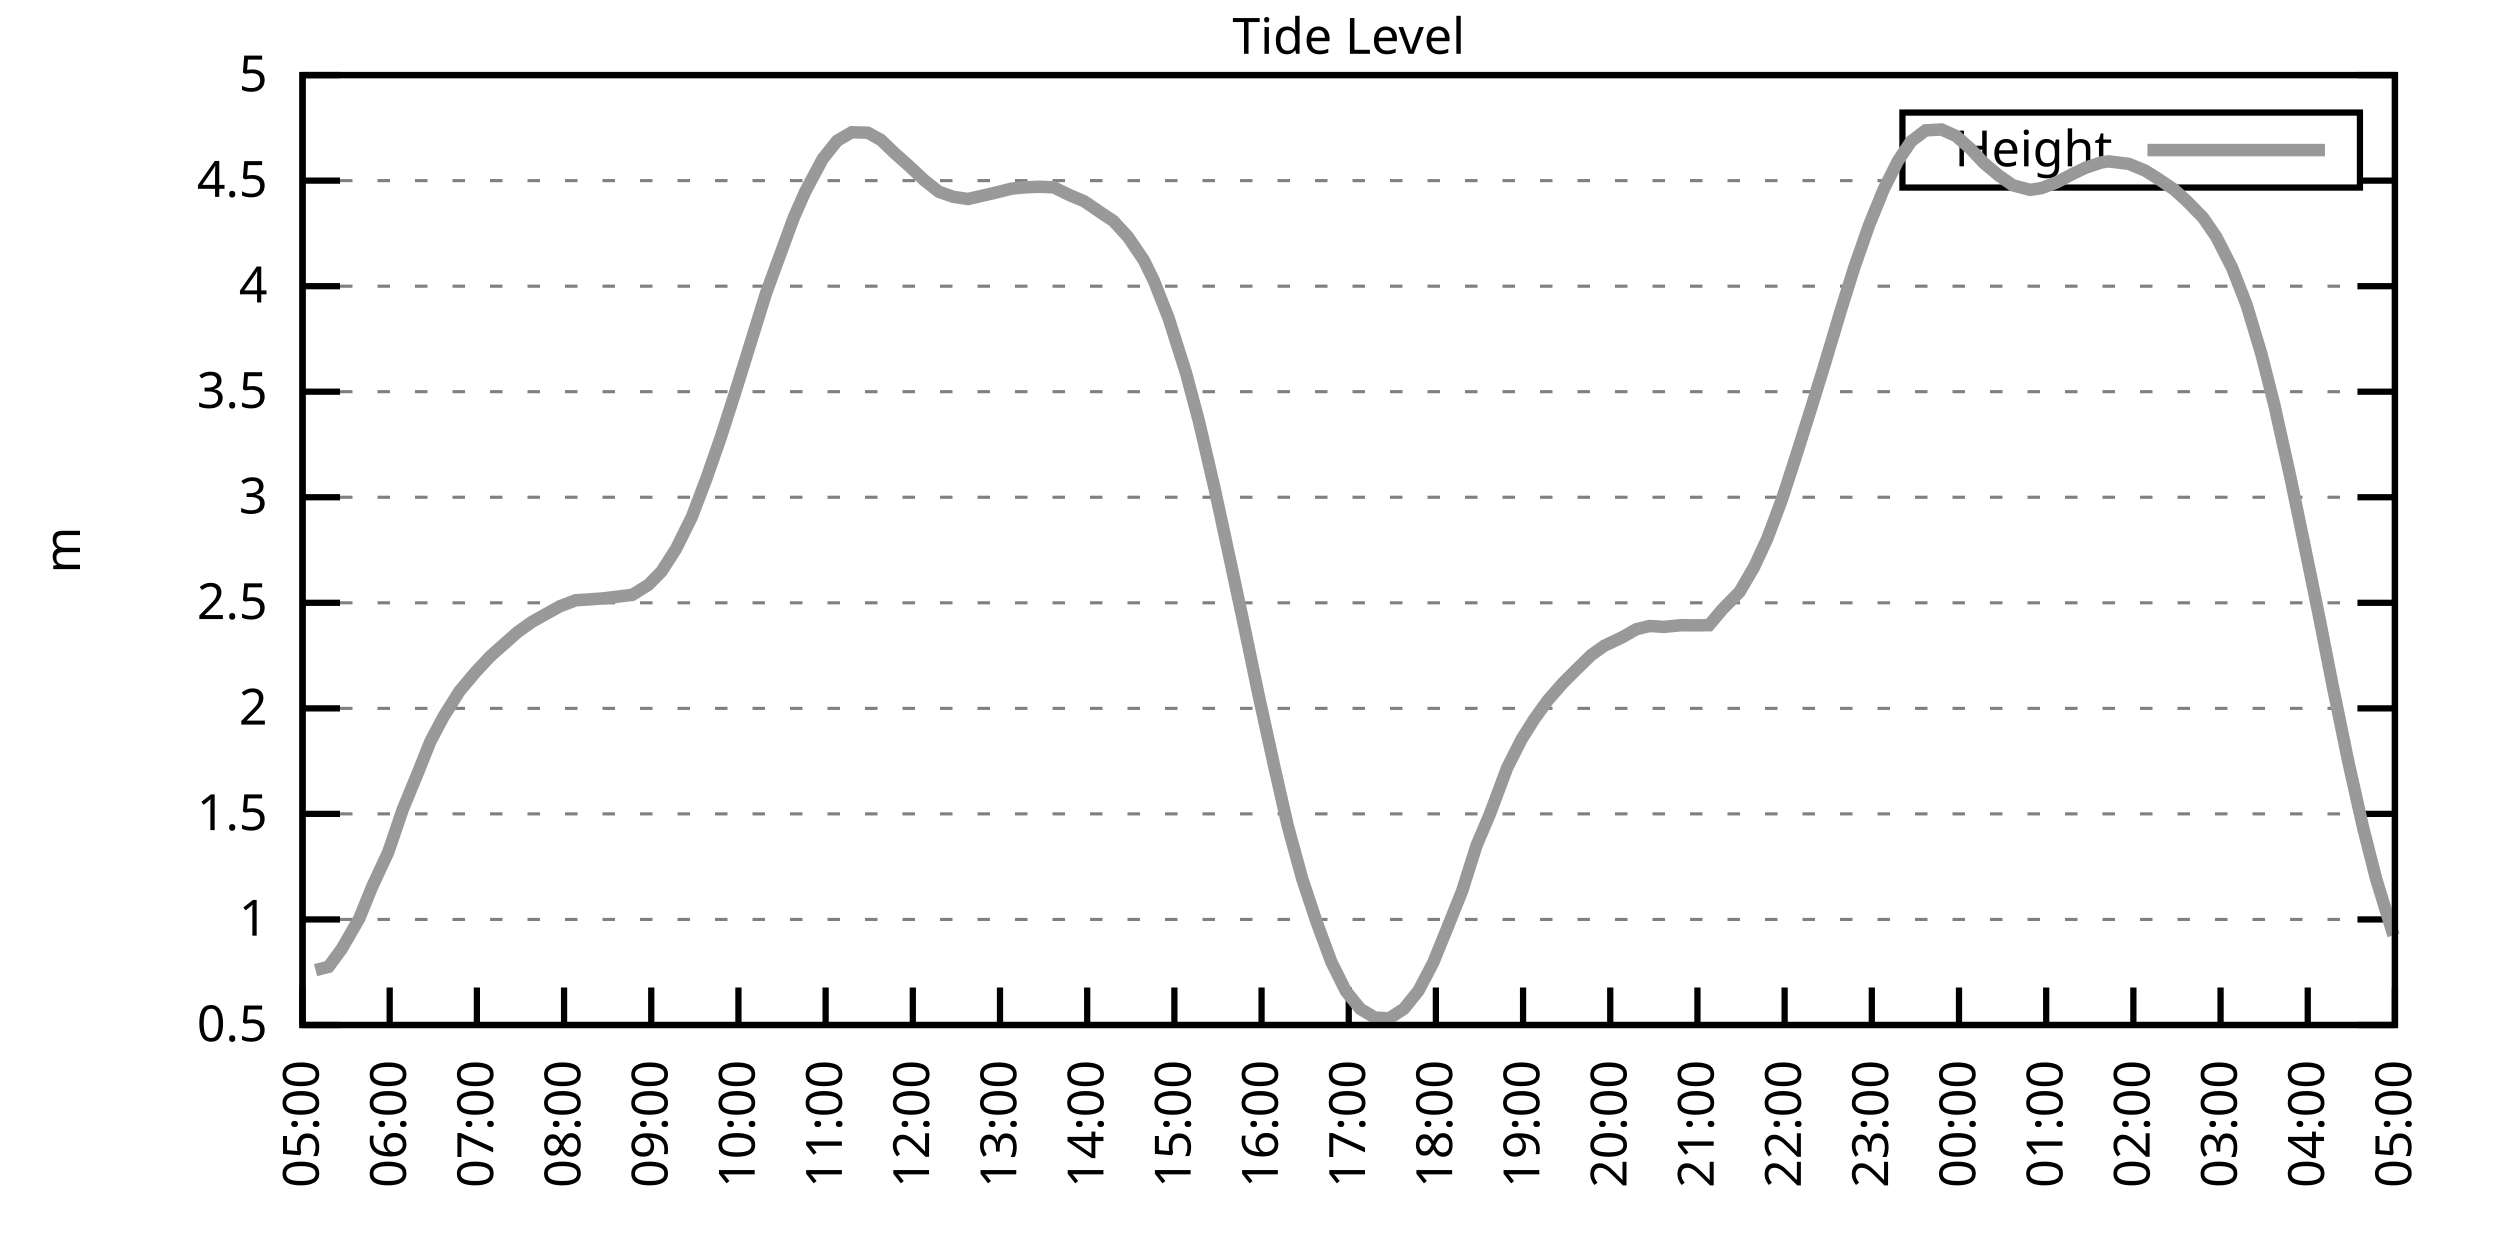
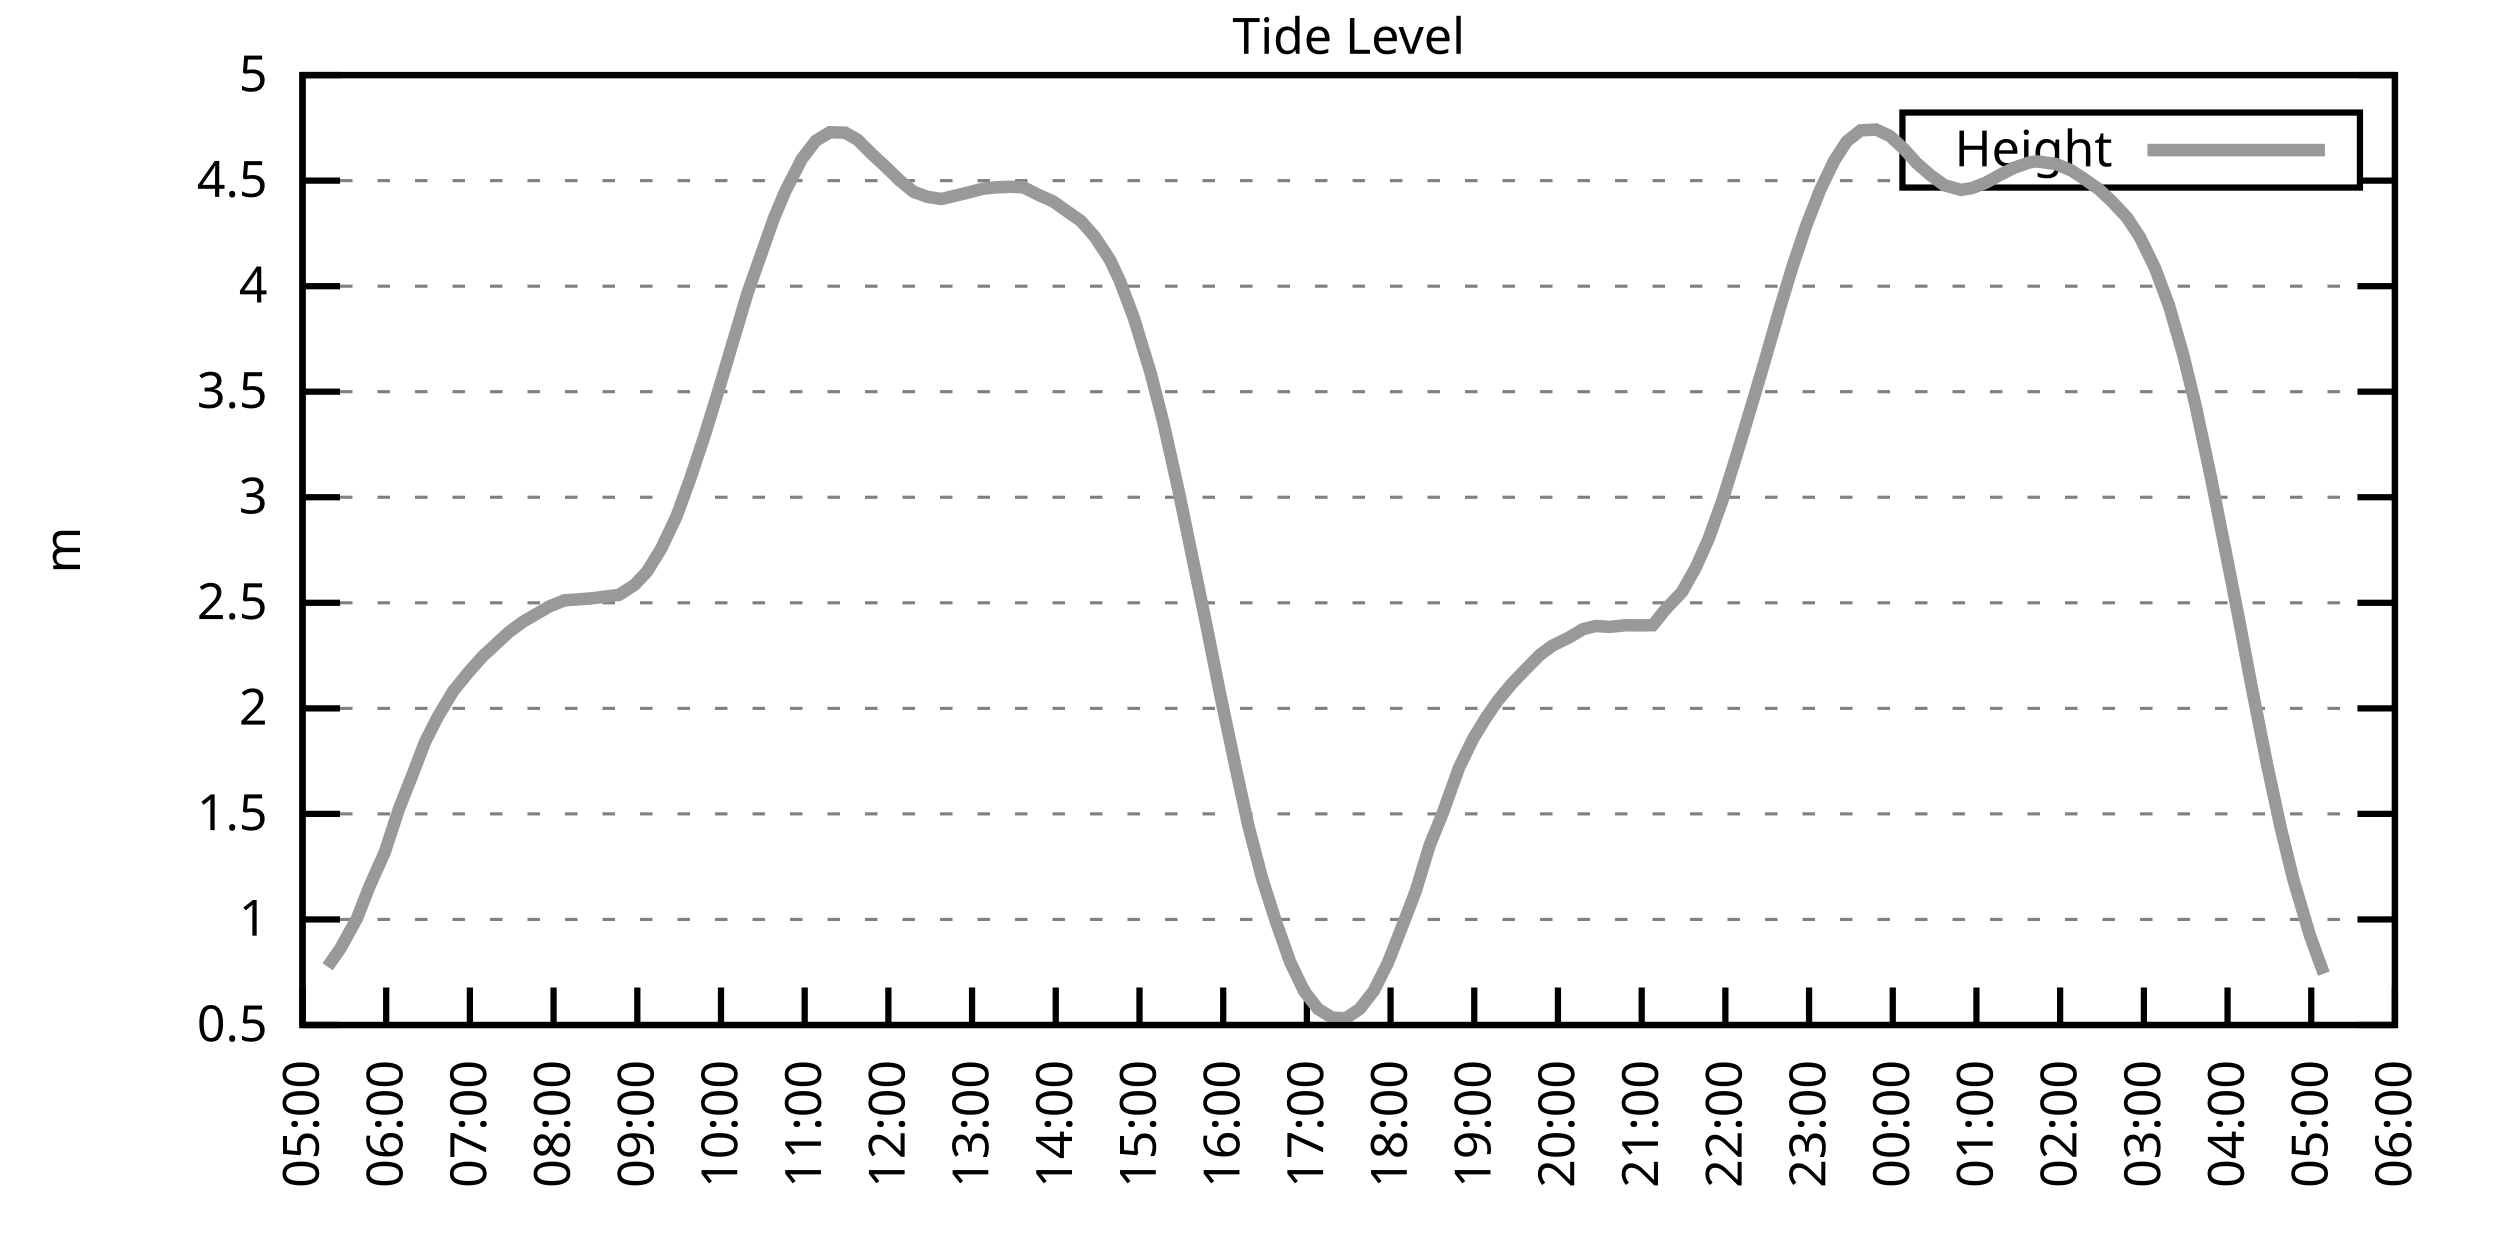
<svg xmlns="http://www.w3.org/2000/svg" xmlns:xlink="http://www.w3.org/1999/xlink" width="400" height="200" viewBox="0 0 400 200">
  <g id="gnuplot_canvas">
    <rect x="0" y="0" width="400" height="200" fill="none" />
    <defs>
      <circle id="gpDot" r="0.5" stroke-width="0.5" stroke="currentColor" />
      <path id="gpPt0" stroke-width="0.333" stroke="currentColor" d="M-1,0 h2 M0,-1 v2" />
      <path id="gpPt1" stroke-width="0.333" stroke="currentColor" d="M-1,-1 L1,1 M1,-1 L-1,1" />
      <path id="gpPt2" stroke-width="0.333" stroke="currentColor" d="M-1,0 L1,0 M0,-1 L0,1 M-1,-1 L1,1 M-1,1 L1,-1" />
      <rect id="gpPt3" stroke-width="0.333" stroke="currentColor" x="-1" y="-1" width="2" height="2" />
      <rect id="gpPt4" stroke-width="0.333" stroke="currentColor" fill="currentColor" x="-1" y="-1" width="2" height="2" />
      <circle id="gpPt5" stroke-width="0.333" stroke="currentColor" cx="0" cy="0" r="1" />
      <use xlink:href="#gpPt5" id="gpPt6" fill="currentColor" stroke="none" />
      <path id="gpPt7" stroke-width="0.333" stroke="currentColor" d="M0,-1.33 L-1.33,0.67 L1.33,0.67 z" />
      <use xlink:href="#gpPt7" id="gpPt8" fill="currentColor" stroke="none" />
      <use xlink:href="#gpPt7" id="gpPt9" stroke="currentColor" transform="rotate(180)" />
      <use xlink:href="#gpPt9" id="gpPt10" fill="currentColor" stroke="none" />
      <use xlink:href="#gpPt3" id="gpPt11" stroke="currentColor" transform="rotate(45)" />
      <use xlink:href="#gpPt11" id="gpPt12" fill="currentColor" stroke="none" />
      <path id="gpPt13" stroke-width="0.333" stroke="currentColor" d="M0,1.330 L1.265,0.411 L0.782,-1.067 L-0.782,-1.076 L-1.265,0.411 z" />
      <use xlink:href="#gpPt13" id="gpPt14" fill="currentColor" stroke="none" />
      <filter id="textbox" filterUnits="objectBoundingBox" x="0" y="0" height="1" width="1">
        <feFlood flood-color="white" flood-opacity="1" result="bgnd" />
        <feComposite in="SourceGraphic" in2="bgnd" operator="atop" />
      </filter>
      <filter id="greybox" filterUnits="objectBoundingBox" x="0" y="0" height="1" width="1">
        <feFlood flood-color="lightgrey" flood-opacity="1" result="grey" />
        <feComposite in="SourceGraphic" in2="grey" operator="atop" />
      </filter>
    </defs>
    <g fill="none" color="white" stroke="currentColor" stroke-width="1.00" stroke-linecap="butt" stroke-linejoin="miter">
</g>
    <g fill="none" color="black" stroke="currentColor" stroke-width="1.00" stroke-linecap="butt" stroke-linejoin="miter">
      <g stroke="none" shape-rendering="crispEdges">
        <polygon fill="rgb(255, 255, 255)" points="48.40,164.00 383.18,164.00 383.18,12.02 48.40,12.02 " />
      </g>
    </g>
    <g fill="none" color="black" stroke="currentColor" stroke-width="1.00" stroke-linecap="butt" stroke-linejoin="miter">
</g>
    <g fill="none" color="black" stroke="black" stroke-width="0.50" stroke-linecap="butt" stroke-linejoin="miter">
</g>
    <g fill="none" color="gray" stroke="currentColor" stroke-width="0.50" stroke-linecap="butt" stroke-linejoin="miter">
      <path stroke="gray" stroke-dasharray="2,4" class="gridline" d="M48.40,164.00 L383.19,164.00  " />
    </g>
    <g fill="none" color="gray" stroke="gray" stroke-width="1.00" stroke-linecap="butt" stroke-linejoin="miter">
</g>
    <g fill="none" color="black" stroke="currentColor" stroke-width="1.00" stroke-linecap="butt" stroke-linejoin="miter">
      <path stroke="black" d="M48.40,164.00 L54.40,164.00 M383.19,164.00 L377.19,164.00  " />
      <g transform="translate(42.80,166.60)" stroke="none" fill="black" font-family="Sans" font-size="8.00" text-anchor="end">
        <text>
          <tspan font-family="Sans"> 0.5</tspan>
        </text>
      </g>
    </g>
    <g fill="none" color="black" stroke="currentColor" stroke-width="1.00" stroke-linecap="butt" stroke-linejoin="miter">
</g>
    <g fill="none" color="black" stroke="black" stroke-width="0.50" stroke-linecap="butt" stroke-linejoin="miter">
</g>
    <g fill="none" color="gray" stroke="currentColor" stroke-width="0.50" stroke-linecap="butt" stroke-linejoin="miter">
      <path stroke="gray" stroke-dasharray="2,4" class="gridline" d="M48.40,147.11 L383.19,147.11  " />
    </g>
    <g fill="none" color="gray" stroke="gray" stroke-width="1.00" stroke-linecap="butt" stroke-linejoin="miter">
</g>
    <g fill="none" color="black" stroke="currentColor" stroke-width="1.00" stroke-linecap="butt" stroke-linejoin="miter">
      <path stroke="black" d="M48.40,147.11 L54.40,147.11 M383.19,147.11 L377.19,147.11  " />
      <g transform="translate(42.80,149.71)" stroke="none" fill="black" font-family="Sans" font-size="8.00" text-anchor="end">
        <text>
          <tspan font-family="Sans"> 1</tspan>
        </text>
      </g>
    </g>
    <g fill="none" color="black" stroke="currentColor" stroke-width="1.00" stroke-linecap="butt" stroke-linejoin="miter">
</g>
    <g fill="none" color="black" stroke="black" stroke-width="0.50" stroke-linecap="butt" stroke-linejoin="miter">
</g>
    <g fill="none" color="gray" stroke="currentColor" stroke-width="0.50" stroke-linecap="butt" stroke-linejoin="miter">
      <path stroke="gray" stroke-dasharray="2,4" class="gridline" d="M48.40,130.22 L383.19,130.22  " />
    </g>
    <g fill="none" color="gray" stroke="gray" stroke-width="1.00" stroke-linecap="butt" stroke-linejoin="miter">
</g>
    <g fill="none" color="black" stroke="currentColor" stroke-width="1.00" stroke-linecap="butt" stroke-linejoin="miter">
      <path stroke="black" d="M48.40,130.22 L54.40,130.22 M383.19,130.22 L377.19,130.22  " />
      <g transform="translate(42.80,132.82)" stroke="none" fill="black" font-family="Sans" font-size="8.00" text-anchor="end">
        <text>
          <tspan font-family="Sans"> 1.5</tspan>
        </text>
      </g>
    </g>
    <g fill="none" color="black" stroke="currentColor" stroke-width="1.00" stroke-linecap="butt" stroke-linejoin="miter">
</g>
    <g fill="none" color="black" stroke="black" stroke-width="0.50" stroke-linecap="butt" stroke-linejoin="miter">
</g>
    <g fill="none" color="gray" stroke="currentColor" stroke-width="0.50" stroke-linecap="butt" stroke-linejoin="miter">
      <path stroke="gray" stroke-dasharray="2,4" class="gridline" d="M48.40,113.34 L383.19,113.34  " />
    </g>
    <g fill="none" color="gray" stroke="gray" stroke-width="1.00" stroke-linecap="butt" stroke-linejoin="miter">
</g>
    <g fill="none" color="black" stroke="currentColor" stroke-width="1.00" stroke-linecap="butt" stroke-linejoin="miter">
      <path stroke="black" d="M48.40,113.34 L54.40,113.34 M383.19,113.34 L377.19,113.34  " />
      <g transform="translate(42.80,115.94)" stroke="none" fill="black" font-family="Sans" font-size="8.00" text-anchor="end">
        <text>
          <tspan font-family="Sans"> 2</tspan>
        </text>
      </g>
    </g>
    <g fill="none" color="black" stroke="currentColor" stroke-width="1.00" stroke-linecap="butt" stroke-linejoin="miter">
</g>
    <g fill="none" color="black" stroke="black" stroke-width="0.50" stroke-linecap="butt" stroke-linejoin="miter">
</g>
    <g fill="none" color="gray" stroke="currentColor" stroke-width="0.50" stroke-linecap="butt" stroke-linejoin="miter">
      <path stroke="gray" stroke-dasharray="2,4" class="gridline" d="M48.40,96.45 L383.19,96.45  " />
    </g>
    <g fill="none" color="gray" stroke="gray" stroke-width="1.00" stroke-linecap="butt" stroke-linejoin="miter">
</g>
    <g fill="none" color="black" stroke="currentColor" stroke-width="1.00" stroke-linecap="butt" stroke-linejoin="miter">
      <path stroke="black" d="M48.40,96.45 L54.40,96.45 M383.19,96.45 L377.19,96.45  " />
      <g transform="translate(42.80,99.05)" stroke="none" fill="black" font-family="Sans" font-size="8.00" text-anchor="end">
        <text>
          <tspan font-family="Sans"> 2.5</tspan>
        </text>
      </g>
    </g>
    <g fill="none" color="black" stroke="currentColor" stroke-width="1.00" stroke-linecap="butt" stroke-linejoin="miter">
</g>
    <g fill="none" color="black" stroke="black" stroke-width="0.50" stroke-linecap="butt" stroke-linejoin="miter">
</g>
    <g fill="none" color="gray" stroke="currentColor" stroke-width="0.50" stroke-linecap="butt" stroke-linejoin="miter">
      <path stroke="gray" stroke-dasharray="2,4" class="gridline" d="M48.40,79.56 L383.19,79.56  " />
    </g>
    <g fill="none" color="gray" stroke="gray" stroke-width="1.00" stroke-linecap="butt" stroke-linejoin="miter">
</g>
    <g fill="none" color="black" stroke="currentColor" stroke-width="1.00" stroke-linecap="butt" stroke-linejoin="miter">
      <path stroke="black" d="M48.40,79.56 L54.40,79.56 M383.19,79.56 L377.19,79.56  " />
      <g transform="translate(42.80,82.16)" stroke="none" fill="black" font-family="Sans" font-size="8.00" text-anchor="end">
        <text>
          <tspan font-family="Sans"> 3</tspan>
        </text>
      </g>
    </g>
    <g fill="none" color="black" stroke="currentColor" stroke-width="1.00" stroke-linecap="butt" stroke-linejoin="miter">
</g>
    <g fill="none" color="black" stroke="black" stroke-width="0.50" stroke-linecap="butt" stroke-linejoin="miter">
</g>
    <g fill="none" color="gray" stroke="currentColor" stroke-width="0.50" stroke-linecap="butt" stroke-linejoin="miter">
      <path stroke="gray" stroke-dasharray="2,4" class="gridline" d="M48.40,62.67 L383.19,62.67  " />
    </g>
    <g fill="none" color="gray" stroke="gray" stroke-width="1.00" stroke-linecap="butt" stroke-linejoin="miter">
</g>
    <g fill="none" color="black" stroke="currentColor" stroke-width="1.00" stroke-linecap="butt" stroke-linejoin="miter">
      <path stroke="black" d="M48.40,62.67 L54.40,62.67 M383.19,62.67 L377.19,62.67  " />
      <g transform="translate(42.80,65.27)" stroke="none" fill="black" font-family="Sans" font-size="8.00" text-anchor="end">
        <text>
          <tspan font-family="Sans"> 3.5</tspan>
        </text>
      </g>
    </g>
    <g fill="none" color="black" stroke="currentColor" stroke-width="1.00" stroke-linecap="butt" stroke-linejoin="miter">
</g>
    <g fill="none" color="black" stroke="black" stroke-width="0.50" stroke-linecap="butt" stroke-linejoin="miter">
</g>
    <g fill="none" color="gray" stroke="currentColor" stroke-width="0.50" stroke-linecap="butt" stroke-linejoin="miter">
      <path stroke="gray" stroke-dasharray="2,4" class="gridline" d="M48.40,45.79 L383.19,45.79  " />
    </g>
    <g fill="none" color="gray" stroke="gray" stroke-width="1.00" stroke-linecap="butt" stroke-linejoin="miter">
</g>
    <g fill="none" color="black" stroke="currentColor" stroke-width="1.00" stroke-linecap="butt" stroke-linejoin="miter">
      <path stroke="black" d="M48.40,45.79 L54.40,45.79 M383.19,45.79 L377.19,45.79  " />
      <g transform="translate(42.80,48.39)" stroke="none" fill="black" font-family="Sans" font-size="8.00" text-anchor="end">
        <text>
          <tspan font-family="Sans"> 4</tspan>
        </text>
      </g>
    </g>
    <g fill="none" color="black" stroke="currentColor" stroke-width="1.00" stroke-linecap="butt" stroke-linejoin="miter">
</g>
    <g fill="none" color="black" stroke="black" stroke-width="0.50" stroke-linecap="butt" stroke-linejoin="miter">
</g>
    <g fill="none" color="gray" stroke="currentColor" stroke-width="0.50" stroke-linecap="butt" stroke-linejoin="miter">
      <path stroke="gray" stroke-dasharray="2,4" class="gridline" d="M48.40,28.90 L304.39,28.90 M377.59,28.90 L383.19,28.90  " />
    </g>
    <g fill="none" color="gray" stroke="gray" stroke-width="1.00" stroke-linecap="butt" stroke-linejoin="miter">
</g>
    <g fill="none" color="black" stroke="currentColor" stroke-width="1.00" stroke-linecap="butt" stroke-linejoin="miter">
      <path stroke="black" d="M48.40,28.90 L54.40,28.90 M383.19,28.90 L377.19,28.90  " />
      <g transform="translate(42.80,31.50)" stroke="none" fill="black" font-family="Sans" font-size="8.00" text-anchor="end">
        <text>
          <tspan font-family="Sans"> 4.5</tspan>
        </text>
      </g>
    </g>
    <g fill="none" color="black" stroke="currentColor" stroke-width="1.00" stroke-linecap="butt" stroke-linejoin="miter">
</g>
    <g fill="none" color="black" stroke="black" stroke-width="0.50" stroke-linecap="butt" stroke-linejoin="miter">
</g>
    <g fill="none" color="gray" stroke="currentColor" stroke-width="0.50" stroke-linecap="butt" stroke-linejoin="miter">
      <path stroke="gray" stroke-dasharray="2,4" class="gridline" d="M48.40,12.01 L383.19,12.01  " />
    </g>
    <g fill="none" color="gray" stroke="gray" stroke-width="1.00" stroke-linecap="butt" stroke-linejoin="miter">
</g>
    <g fill="none" color="black" stroke="currentColor" stroke-width="1.00" stroke-linecap="butt" stroke-linejoin="miter">
      <path stroke="black" d="M48.40,12.01 L54.40,12.01 M383.19,12.01 L377.19,12.01  " />
      <g transform="translate(42.80,14.61)" stroke="none" fill="black" font-family="Sans" font-size="8.00" text-anchor="end">
        <text>
          <tspan font-family="Sans"> 5</tspan>
        </text>
      </g>
    </g>
    <g fill="none" color="black" stroke="currentColor" stroke-width="1.00" stroke-linecap="butt" stroke-linejoin="miter">
      <path stroke="black" d="M48.40,164.00 L48.40,158.00  " />
      <g transform="translate(51.00,169.60) rotate(270.00)" stroke="none" fill="black" font-family="Sans" font-size="8.00" text-anchor="end">
        <text>
          <tspan font-family="Sans">05:00</tspan>
        </text>
      </g>
    </g>
    <g fill="none" color="black" stroke="currentColor" stroke-width="1.00" stroke-linecap="butt" stroke-linejoin="miter">
-       <path stroke="black" d="M62.35,164.00 L62.35,158.00  " />
-       <g transform="translate(64.95,169.60) rotate(270.00)" stroke="none" fill="black" font-family="Sans" font-size="8.00" text-anchor="end">
+       <path stroke="black" d="M61.79,164.00 L61.79,158.00  " />
+       <g transform="translate(64.39,169.60) rotate(270.00)" stroke="none" fill="black" font-family="Sans" font-size="8.00" text-anchor="end">
        <text>
          <tspan font-family="Sans">06:00</tspan>
        </text>
      </g>
    </g>
    <g fill="none" color="black" stroke="currentColor" stroke-width="1.00" stroke-linecap="butt" stroke-linejoin="miter">
-       <path stroke="black" d="M76.30,164.00 L76.30,158.00  " />
-       <g transform="translate(78.90,169.60) rotate(270.00)" stroke="none" fill="black" font-family="Sans" font-size="8.00" text-anchor="end">
+       <path stroke="black" d="M75.18,164.00 L75.18,158.00  " />
+       <g transform="translate(77.78,169.60) rotate(270.00)" stroke="none" fill="black" font-family="Sans" font-size="8.00" text-anchor="end">
        <text>
          <tspan font-family="Sans">07:00</tspan>
        </text>
      </g>
    </g>
    <g fill="none" color="black" stroke="currentColor" stroke-width="1.00" stroke-linecap="butt" stroke-linejoin="miter">
-       <path stroke="black" d="M90.25,164.00 L90.25,158.00  " />
-       <g transform="translate(92.85,169.60) rotate(270.00)" stroke="none" fill="black" font-family="Sans" font-size="8.00" text-anchor="end">
+       <path stroke="black" d="M88.57,164.00 L88.57,158.00  " />
+       <g transform="translate(91.17,169.60) rotate(270.00)" stroke="none" fill="black" font-family="Sans" font-size="8.00" text-anchor="end">
        <text>
          <tspan font-family="Sans">08:00</tspan>
        </text>
      </g>
    </g>
    <g fill="none" color="black" stroke="currentColor" stroke-width="1.00" stroke-linecap="butt" stroke-linejoin="miter">
-       <path stroke="black" d="M104.20,164.00 L104.20,158.00  " />
-       <g transform="translate(106.80,169.60) rotate(270.00)" stroke="none" fill="black" font-family="Sans" font-size="8.00" text-anchor="end">
+       <path stroke="black" d="M101.97,164.00 L101.97,158.00  " />
+       <g transform="translate(104.57,169.60) rotate(270.00)" stroke="none" fill="black" font-family="Sans" font-size="8.00" text-anchor="end">
        <text>
          <tspan font-family="Sans">09:00</tspan>
        </text>
      </g>
    </g>
    <g fill="none" color="black" stroke="currentColor" stroke-width="1.00" stroke-linecap="butt" stroke-linejoin="miter">
-       <path stroke="black" d="M118.15,164.00 L118.15,158.00  " />
-       <g transform="translate(120.75,169.60) rotate(270.00)" stroke="none" fill="black" font-family="Sans" font-size="8.00" text-anchor="end">
+       <path stroke="black" d="M115.36,164.00 L115.36,158.00  " />
+       <g transform="translate(117.96,169.60) rotate(270.00)" stroke="none" fill="black" font-family="Sans" font-size="8.00" text-anchor="end">
        <text>
          <tspan font-family="Sans">10:00</tspan>
        </text>
      </g>
    </g>
    <g fill="none" color="black" stroke="currentColor" stroke-width="1.00" stroke-linecap="butt" stroke-linejoin="miter">
-       <path stroke="black" d="M132.10,164.00 L132.10,158.00  " />
-       <g transform="translate(134.70,169.60) rotate(270.00)" stroke="none" fill="black" font-family="Sans" font-size="8.00" text-anchor="end">
+       <path stroke="black" d="M128.75,164.00 L128.75,158.00  " />
+       <g transform="translate(131.35,169.60) rotate(270.00)" stroke="none" fill="black" font-family="Sans" font-size="8.00" text-anchor="end">
        <text>
          <tspan font-family="Sans">11:00</tspan>
        </text>
      </g>
    </g>
    <g fill="none" color="black" stroke="currentColor" stroke-width="1.00" stroke-linecap="butt" stroke-linejoin="miter">
-       <path stroke="black" d="M146.05,164.00 L146.05,158.00  " />
-       <g transform="translate(148.65,169.60) rotate(270.00)" stroke="none" fill="black" font-family="Sans" font-size="8.00" text-anchor="end">
+       <path stroke="black" d="M142.14,164.00 L142.14,158.00  " />
+       <g transform="translate(144.74,169.60) rotate(270.00)" stroke="none" fill="black" font-family="Sans" font-size="8.00" text-anchor="end">
        <text>
          <tspan font-family="Sans">12:00</tspan>
        </text>
      </g>
    </g>
    <g fill="none" color="black" stroke="currentColor" stroke-width="1.00" stroke-linecap="butt" stroke-linejoin="miter">
-       <path stroke="black" d="M160.00,164.00 L160.00,158.00  " />
-       <g transform="translate(162.60,169.60) rotate(270.00)" stroke="none" fill="black" font-family="Sans" font-size="8.00" text-anchor="end">
+       <path stroke="black" d="M155.53,164.00 L155.53,158.00  " />
+       <g transform="translate(158.13,169.60) rotate(270.00)" stroke="none" fill="black" font-family="Sans" font-size="8.00" text-anchor="end">
        <text>
          <tspan font-family="Sans">13:00</tspan>
        </text>
      </g>
    </g>
    <g fill="none" color="black" stroke="currentColor" stroke-width="1.00" stroke-linecap="butt" stroke-linejoin="miter">
-       <path stroke="black" d="M173.95,164.00 L173.95,158.00  " />
-       <g transform="translate(176.55,169.60) rotate(270.00)" stroke="none" fill="black" font-family="Sans" font-size="8.00" text-anchor="end">
+       <path stroke="black" d="M168.92,164.00 L168.92,158.00  " />
+       <g transform="translate(171.52,169.60) rotate(270.00)" stroke="none" fill="black" font-family="Sans" font-size="8.00" text-anchor="end">
        <text>
          <tspan font-family="Sans">14:00</tspan>
        </text>
      </g>
    </g>
    <g fill="none" color="black" stroke="currentColor" stroke-width="1.00" stroke-linecap="butt" stroke-linejoin="miter">
-       <path stroke="black" d="M187.90,164.00 L187.90,158.00  " />
-       <g transform="translate(190.50,169.60) rotate(270.00)" stroke="none" fill="black" font-family="Sans" font-size="8.00" text-anchor="end">
+       <path stroke="black" d="M182.32,164.00 L182.32,158.00  " />
+       <g transform="translate(184.92,169.60) rotate(270.00)" stroke="none" fill="black" font-family="Sans" font-size="8.00" text-anchor="end">
        <text>
          <tspan font-family="Sans">15:00</tspan>
        </text>
      </g>
    </g>
    <g fill="none" color="black" stroke="currentColor" stroke-width="1.00" stroke-linecap="butt" stroke-linejoin="miter">
-       <path stroke="black" d="M201.85,164.00 L201.85,158.00  " />
-       <g transform="translate(204.45,169.60) rotate(270.00)" stroke="none" fill="black" font-family="Sans" font-size="8.00" text-anchor="end">
+       <path stroke="black" d="M195.71,164.00 L195.71,158.00  " />
+       <g transform="translate(198.31,169.60) rotate(270.00)" stroke="none" fill="black" font-family="Sans" font-size="8.00" text-anchor="end">
        <text>
          <tspan font-family="Sans">16:00</tspan>
        </text>
      </g>
    </g>
    <g fill="none" color="black" stroke="currentColor" stroke-width="1.00" stroke-linecap="butt" stroke-linejoin="miter">
-       <path stroke="black" d="M215.80,164.00 L215.80,158.00  " />
-       <g transform="translate(218.40,169.60) rotate(270.00)" stroke="none" fill="black" font-family="Sans" font-size="8.00" text-anchor="end">
+       <path stroke="black" d="M209.10,164.00 L209.10,158.00  " />
+       <g transform="translate(211.70,169.60) rotate(270.00)" stroke="none" fill="black" font-family="Sans" font-size="8.00" text-anchor="end">
        <text>
          <tspan font-family="Sans">17:00</tspan>
        </text>
      </g>
    </g>
    <g fill="none" color="black" stroke="currentColor" stroke-width="1.00" stroke-linecap="butt" stroke-linejoin="miter">
-       <path stroke="black" d="M229.74,164.00 L229.74,158.00  " />
-       <g transform="translate(232.34,169.60) rotate(270.00)" stroke="none" fill="black" font-family="Sans" font-size="8.00" text-anchor="end">
+       <path stroke="black" d="M222.49,164.00 L222.49,158.00  " />
+       <g transform="translate(225.09,169.60) rotate(270.00)" stroke="none" fill="black" font-family="Sans" font-size="8.00" text-anchor="end">
        <text>
          <tspan font-family="Sans">18:00</tspan>
        </text>
      </g>
    </g>
    <g fill="none" color="black" stroke="currentColor" stroke-width="1.00" stroke-linecap="butt" stroke-linejoin="miter">
-       <path stroke="black" d="M243.69,164.00 L243.69,158.00  " />
-       <g transform="translate(246.29,169.60) rotate(270.00)" stroke="none" fill="black" font-family="Sans" font-size="8.00" text-anchor="end">
+       <path stroke="black" d="M235.88,164.00 L235.88,158.00  " />
+       <g transform="translate(238.48,169.60) rotate(270.00)" stroke="none" fill="black" font-family="Sans" font-size="8.00" text-anchor="end">
        <text>
          <tspan font-family="Sans">19:00</tspan>
        </text>
      </g>
    </g>
    <g fill="none" color="black" stroke="currentColor" stroke-width="1.00" stroke-linecap="butt" stroke-linejoin="miter">
-       <path stroke="black" d="M257.64,164.00 L257.64,158.00  " />
-       <g transform="translate(260.24,169.60) rotate(270.00)" stroke="none" fill="black" font-family="Sans" font-size="8.00" text-anchor="end">
+       <path stroke="black" d="M249.27,164.00 L249.27,158.00  " />
+       <g transform="translate(251.87,169.60) rotate(270.00)" stroke="none" fill="black" font-family="Sans" font-size="8.00" text-anchor="end">
        <text>
          <tspan font-family="Sans">20:00</tspan>
        </text>
      </g>
    </g>
    <g fill="none" color="black" stroke="currentColor" stroke-width="1.00" stroke-linecap="butt" stroke-linejoin="miter">
-       <path stroke="black" d="M271.59,164.00 L271.59,158.00  " />
-       <g transform="translate(274.19,169.60) rotate(270.00)" stroke="none" fill="black" font-family="Sans" font-size="8.00" text-anchor="end">
+       <path stroke="black" d="M262.67,164.00 L262.67,158.00  " />
+       <g transform="translate(265.27,169.60) rotate(270.00)" stroke="none" fill="black" font-family="Sans" font-size="8.00" text-anchor="end">
        <text>
          <tspan font-family="Sans">21:00</tspan>
        </text>
      </g>
    </g>
    <g fill="none" color="black" stroke="currentColor" stroke-width="1.00" stroke-linecap="butt" stroke-linejoin="miter">
-       <path stroke="black" d="M285.54,164.00 L285.54,158.00  " />
-       <g transform="translate(288.14,169.60) rotate(270.00)" stroke="none" fill="black" font-family="Sans" font-size="8.00" text-anchor="end">
+       <path stroke="black" d="M276.06,164.00 L276.06,158.00  " />
+       <g transform="translate(278.66,169.60) rotate(270.00)" stroke="none" fill="black" font-family="Sans" font-size="8.00" text-anchor="end">
        <text>
          <tspan font-family="Sans">22:00</tspan>
        </text>
      </g>
    </g>
    <g fill="none" color="black" stroke="currentColor" stroke-width="1.00" stroke-linecap="butt" stroke-linejoin="miter">
-       <path stroke="black" d="M299.49,164.00 L299.49,158.00  " />
-       <g transform="translate(302.09,169.60) rotate(270.00)" stroke="none" fill="black" font-family="Sans" font-size="8.00" text-anchor="end">
+       <path stroke="black" d="M289.45,164.00 L289.45,158.00  " />
+       <g transform="translate(292.05,169.60) rotate(270.00)" stroke="none" fill="black" font-family="Sans" font-size="8.00" text-anchor="end">
        <text>
          <tspan font-family="Sans">23:00</tspan>
        </text>
      </g>
    </g>
    <g fill="none" color="black" stroke="currentColor" stroke-width="1.00" stroke-linecap="butt" stroke-linejoin="miter">
-       <path stroke="black" d="M313.44,164.00 L313.44,158.00  " />
-       <g transform="translate(316.04,169.60) rotate(270.00)" stroke="none" fill="black" font-family="Sans" font-size="8.00" text-anchor="end">
+       <path stroke="black" d="M302.84,164.00 L302.84,158.00  " />
+       <g transform="translate(305.44,169.60) rotate(270.00)" stroke="none" fill="black" font-family="Sans" font-size="8.00" text-anchor="end">
        <text>
          <tspan font-family="Sans">00:00</tspan>
        </text>
      </g>
    </g>
    <g fill="none" color="black" stroke="currentColor" stroke-width="1.00" stroke-linecap="butt" stroke-linejoin="miter">
-       <path stroke="black" d="M327.39,164.00 L327.39,158.00  " />
-       <g transform="translate(329.99,169.60) rotate(270.00)" stroke="none" fill="black" font-family="Sans" font-size="8.00" text-anchor="end">
+       <path stroke="black" d="M316.23,164.00 L316.23,158.00  " />
+       <g transform="translate(318.83,169.60) rotate(270.00)" stroke="none" fill="black" font-family="Sans" font-size="8.00" text-anchor="end">
        <text>
          <tspan font-family="Sans">01:00</tspan>
        </text>
      </g>
    </g>
    <g fill="none" color="black" stroke="currentColor" stroke-width="1.00" stroke-linecap="butt" stroke-linejoin="miter">
-       <path stroke="black" d="M341.34,164.00 L341.34,158.00  " />
-       <g transform="translate(343.94,169.60) rotate(270.00)" stroke="none" fill="black" font-family="Sans" font-size="8.00" text-anchor="end">
+       <path stroke="black" d="M329.62,164.00 L329.62,158.00  " />
+       <g transform="translate(332.22,169.60) rotate(270.00)" stroke="none" fill="black" font-family="Sans" font-size="8.00" text-anchor="end">
        <text>
          <tspan font-family="Sans">02:00</tspan>
        </text>
      </g>
    </g>
    <g fill="none" color="black" stroke="currentColor" stroke-width="1.00" stroke-linecap="butt" stroke-linejoin="miter">
-       <path stroke="black" d="M355.29,164.00 L355.29,158.00  " />
-       <g transform="translate(357.89,169.60) rotate(270.00)" stroke="none" fill="black" font-family="Sans" font-size="8.00" text-anchor="end">
+       <path stroke="black" d="M343.02,164.00 L343.02,158.00  " />
+       <g transform="translate(345.62,169.60) rotate(270.00)" stroke="none" fill="black" font-family="Sans" font-size="8.00" text-anchor="end">
        <text>
          <tspan font-family="Sans">03:00</tspan>
        </text>
      </g>
    </g>
    <g fill="none" color="black" stroke="currentColor" stroke-width="1.00" stroke-linecap="butt" stroke-linejoin="miter">
-       <path stroke="black" d="M369.24,164.00 L369.24,158.00  " />
-       <g transform="translate(371.84,169.60) rotate(270.00)" stroke="none" fill="black" font-family="Sans" font-size="8.00" text-anchor="end">
+       <path stroke="black" d="M356.41,164.00 L356.41,158.00  " />
+       <g transform="translate(359.01,169.60) rotate(270.00)" stroke="none" fill="black" font-family="Sans" font-size="8.00" text-anchor="end">
        <text>
          <tspan font-family="Sans">04:00</tspan>
+         </text>
+       </g>
+     </g>
+     <g fill="none" color="black" stroke="currentColor" stroke-width="1.00" stroke-linecap="butt" stroke-linejoin="miter">
+       <path stroke="black" d="M369.80,164.00 L369.80,158.00  " />
+       <g transform="translate(372.40,169.60) rotate(270.00)" stroke="none" fill="black" font-family="Sans" font-size="8.00" text-anchor="end">
+         <text>
+           <tspan font-family="Sans">05:00</tspan>
        </text>
      </g>
    </g>
    <g fill="none" color="black" stroke="currentColor" stroke-width="1.00" stroke-linecap="butt" stroke-linejoin="miter">
      <path stroke="black" d="M383.19,164.00 L383.19,158.00  " />
      <g transform="translate(385.79,169.60) rotate(270.00)" stroke="none" fill="black" font-family="Sans" font-size="8.00" text-anchor="end">
        <text>
-           <tspan font-family="Sans">05:00</tspan>
+           <tspan font-family="Sans">06:00</tspan>
        </text>
      </g>
    </g>
    <g fill="none" color="black" stroke="currentColor" stroke-width="1.00" stroke-linecap="butt" stroke-linejoin="miter">
</g>
    <g fill="none" color="black" stroke="currentColor" stroke-width="1.00" stroke-linecap="butt" stroke-linejoin="miter">
      <path stroke="black" d="M48.40,12.01 L48.40,164.00 L383.19,164.00 L383.19,12.01 L48.40,12.01 Z  " />
    </g>
    <g fill="none" color="black" stroke="currentColor" stroke-width="1.00" stroke-linecap="butt" stroke-linejoin="miter">
</g>
    <g fill="none" color="black" stroke="currentColor" stroke-width="1.00" stroke-linecap="butt" stroke-linejoin="miter">
      <path stroke="black" d="M304.39,30.01 L304.39,18.01 L377.59,18.01 L377.59,30.01 L304.39,30.01 Z  " />
    </g>
    <g id="Tide_level_plot_1">
      <g fill="none" color="white" stroke="black" stroke-width="2.00" stroke-linecap="butt" stroke-linejoin="miter">
</g>
      <g fill="none" color="black" stroke="currentColor" stroke-width="2.00" stroke-linecap="butt" stroke-linejoin="miter">
        <g transform="translate(337.99,26.61)" stroke="none" fill="black" font-family="Sans" font-size="8.00" text-anchor="end">
          <text>
            <tspan font-family="Sans">Height</tspan>
          </text>
        </g>
      </g>
      <g fill="none" color="black" stroke="currentColor" stroke-width="2.00" stroke-linecap="butt" stroke-linejoin="miter">
-         <path stroke="rgb(153, 153, 153)" d="M343.59,24.01 L371.99,24.01 M50.49,155.22 L52.58,154.68 L54.68,151.81 L57.47,146.98 L59.56,141.84 L62.12,136.34   L64.44,129.52 L66.77,123.87 L68.86,118.64 L70.95,114.69 L73.51,110.60 L76.07,107.56 L78.39,105.06 L80.48,103.20   L82.81,101.14 L85.13,99.49 L89.55,97.02 L92.11,96.04 L94.20,95.91 L96.53,95.74 L99.32,95.40 L101.18,95.17   L103.73,93.58 L105.83,91.45 L108.15,87.84 L110.71,82.67 L113.03,76.56 L115.36,69.87 L117.68,62.64 L120.01,55.14   L122.57,46.90 L126.98,34.88 L128.84,30.65 L131.63,25.42 L133.96,22.51 L136.28,21.16 L138.84,21.23 L140.93,22.38   L143.26,24.61 L145.58,26.67 L147.91,28.86 L150.23,30.69 L152.56,31.50 L154.88,31.84 L156.97,31.36 L159.30,30.82   L161.86,30.18 L163.95,29.98 L166.27,29.88 L168.60,29.98 L171.16,31.23 L173.48,32.21 L175.81,33.80 L178.13,35.35   L180.46,37.88 L183.01,41.63 L184.64,44.97 L186.97,50.89 L189.76,59.67 L191.85,67.50 L194.41,78.51 L196.50,88.17   L198.82,98.98 L201.38,111.24 L203.94,122.90 L206.03,132.08 L208.36,140.63 L210.68,147.59 L213.01,153.90 L215.33,158.56   L217.65,161.43 L219.98,162.82 L222.30,162.92 L224.63,161.40 L226.95,158.53 L229.28,154.10 L231.60,148.40 L233.93,142.59   L236.25,135.26 L238.35,130.33 L241.14,122.86 L243.46,118.27 L245.55,114.96 L247.65,112.05 L249.97,109.38 L252.30,107.05   L254.62,104.79 L256.71,103.31 L259.50,101.99 L261.83,100.67 L263.92,100.16 L266.25,100.30 L269.04,100.03 L271.13,100.06   L273.45,100.03 L275.55,97.53 L278.34,94.69 L280.66,90.71 L282.75,86.21 L285.08,80.00 L287.17,73.58 L289.73,65.48   L291.82,58.72 L294.61,49.40 L296.70,42.75 L299.03,36.09 L301.35,30.38 L303.68,25.72 L305.77,22.62 L308.09,20.86   L310.65,20.72 L312.98,21.77 L315.30,23.83 L317.39,26.06 L319.72,28.02 L322.04,29.64 L324.83,30.38 L326.69,30.08   L329.02,29.20 L331.58,27.85 L333.67,26.84 L336.23,25.99 L337.39,25.82 L340.64,26.23 L343.20,27.28 L345.29,28.59   L347.85,30.32 L349.94,32.21 L352.50,34.84 L354.59,37.88 L357.15,42.88 L359.48,48.86 L361.80,56.56 L363.89,64.77   L366.45,76.32 L368.78,87.53 L371.10,98.88 L373.19,109.55 L375.75,121.98 L378.08,132.35 L380.17,140.59 L382.96,149.65    " />
+         <path stroke="rgb(153, 153, 153)" d="M343.59,24.01 L371.99,24.01 M52.42,154.68 L54.43,151.81 L57.10,146.98 L59.11,141.84 L61.57,136.34 L63.80,129.52   L66.03,123.87 L68.04,118.64 L70.05,114.69 L72.50,110.60 L74.96,107.56 L77.19,105.06 L79.20,103.20 L81.43,101.14   L83.66,99.49 L87.91,97.02 L90.36,96.04 L92.37,95.91 L94.60,95.74 L97.28,95.40 L99.06,95.17 L101.52,93.58   L103.53,91.45 L105.76,87.84 L108.22,82.67 L110.45,76.56 L112.68,69.87 L114.91,62.64 L117.14,55.14 L119.60,46.90   L123.84,34.88 L125.62,30.65 L128.30,25.42 L130.54,22.51 L132.77,21.16 L135.22,21.23 L137.23,22.38 L139.46,24.61   L141.69,26.67 L143.93,28.86 L146.16,30.69 L148.39,31.50 L150.62,31.84 L152.63,31.36 L154.86,30.82 L157.32,30.18   L159.33,29.98 L161.56,29.88 L163.79,29.98 L166.25,31.23 L168.48,32.21 L170.71,33.80 L172.94,35.35 L175.17,37.88   L177.63,41.63 L179.19,44.97 L181.42,50.89 L184.10,59.67 L186.11,67.50 L188.57,78.51 L190.57,88.17 L192.81,98.98   L195.26,111.24 L197.72,122.90 L199.73,132.08 L201.96,140.63 L204.19,147.59 L206.42,153.90 L208.65,158.56 L210.88,161.43   L213.12,162.82 L215.35,162.92 L217.58,161.40 L219.81,158.53 L222.04,154.10 L224.28,148.40 L226.51,142.59 L228.74,135.26   L230.75,130.33 L233.43,122.86 L235.66,118.27 L237.67,114.96 L239.68,112.05 L241.91,109.38 L244.14,107.05 L246.37,104.79   L248.38,103.31 L251.06,101.99 L253.29,100.67 L255.30,100.16 L257.53,100.30 L260.21,100.03 L262.22,100.06 L264.45,100.03   L266.46,97.53 L269.14,94.69 L271.37,90.71 L273.38,86.21 L275.61,80.00 L277.62,73.58 L280.07,65.48 L282.08,58.72   L284.76,49.40 L286.77,42.75 L289.00,36.09 L291.23,30.38 L293.47,25.72 L295.48,22.62 L297.71,20.86 L300.16,20.72   L302.39,21.77 L304.63,23.83 L306.63,26.06 L308.87,28.02 L311.10,29.64 L313.78,30.38 L315.56,30.08 L317.79,29.20   L320.25,27.85 L322.26,26.84 L324.71,25.99 L325.83,25.82 L328.95,26.23 L331.41,27.28 L333.42,28.59 L335.87,30.32   L337.88,32.21 L340.34,34.84 L342.35,37.88 L344.80,42.88 L347.03,48.86 L349.26,56.56 L351.27,64.77 L353.73,76.32   L355.96,87.53 L358.19,98.88 L360.20,109.55 L362.66,121.98 L364.89,132.35 L366.90,140.59 L369.58,149.65 L371.81,155.79    " />
      </g>
    </g>
    <g fill="none" color="black" stroke="currentColor" stroke-width="2.00" stroke-linecap="butt" stroke-linejoin="miter">
</g>
    <g fill="none" color="black" stroke="black" stroke-width="1.00" stroke-linecap="butt" stroke-linejoin="miter">
</g>
    <g fill="none" color="black" stroke="currentColor" stroke-width="1.00" stroke-linecap="butt" stroke-linejoin="miter">
      <path stroke="black" d="M48.40,12.01 L48.40,164.00 L383.19,164.00 L383.19,12.01 L48.40,12.01 Z  " />
      <g transform="translate(12.80,88.01) rotate(270.00)" stroke="none" fill="black" font-family="Sans" font-size="8.00" text-anchor="middle">
        <text>
          <tspan font-family="Sans">m</tspan>
        </text>
      </g>
    </g>
    <g fill="none" color="black" stroke="currentColor" stroke-width="1.00" stroke-linecap="butt" stroke-linejoin="miter">
</g>
    <g fill="none" color="black" stroke="currentColor" stroke-width="1.00" stroke-linecap="butt" stroke-linejoin="miter">
      <g transform="translate(215.79,8.61)" stroke="none" fill="black" font-family="Sans" font-size="8.00" text-anchor="middle">
        <text>
          <tspan font-family="Sans">Tide Level</tspan>
        </text>
      </g>
    </g>
    <g fill="none" color="black" stroke="currentColor" stroke-width="1.00" stroke-linecap="butt" stroke-linejoin="miter">
</g>
  </g>
</svg>
